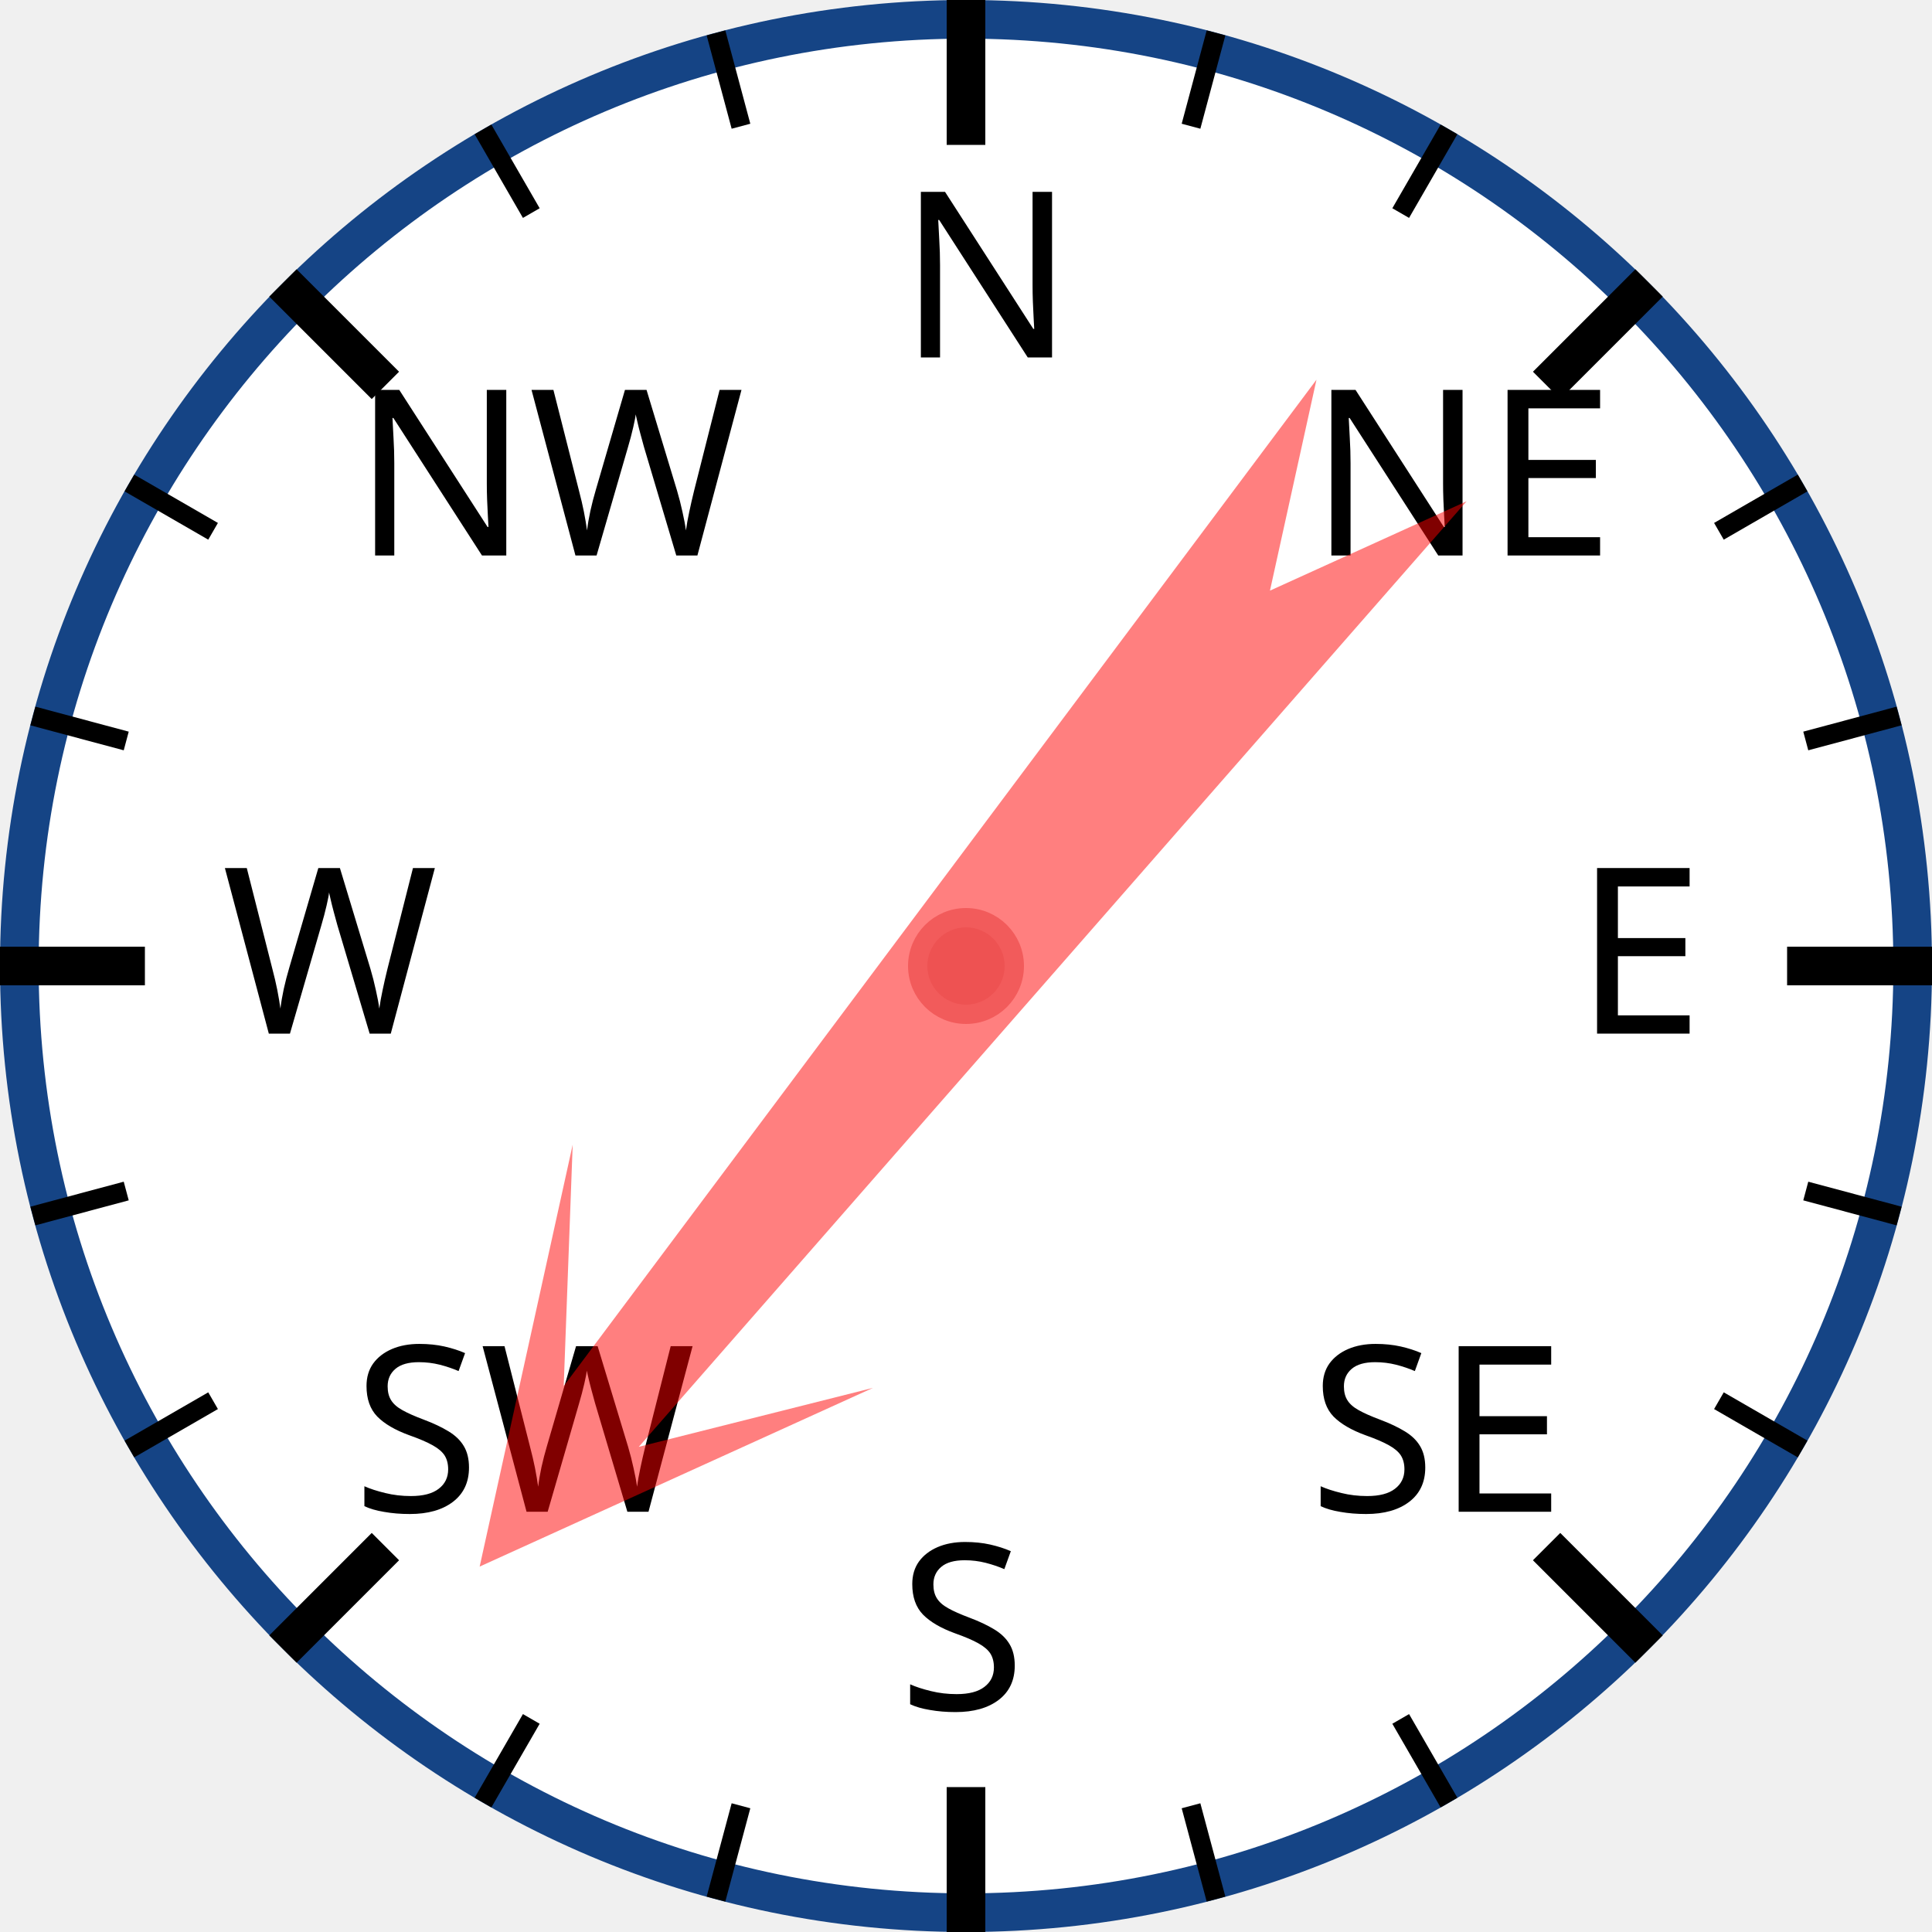
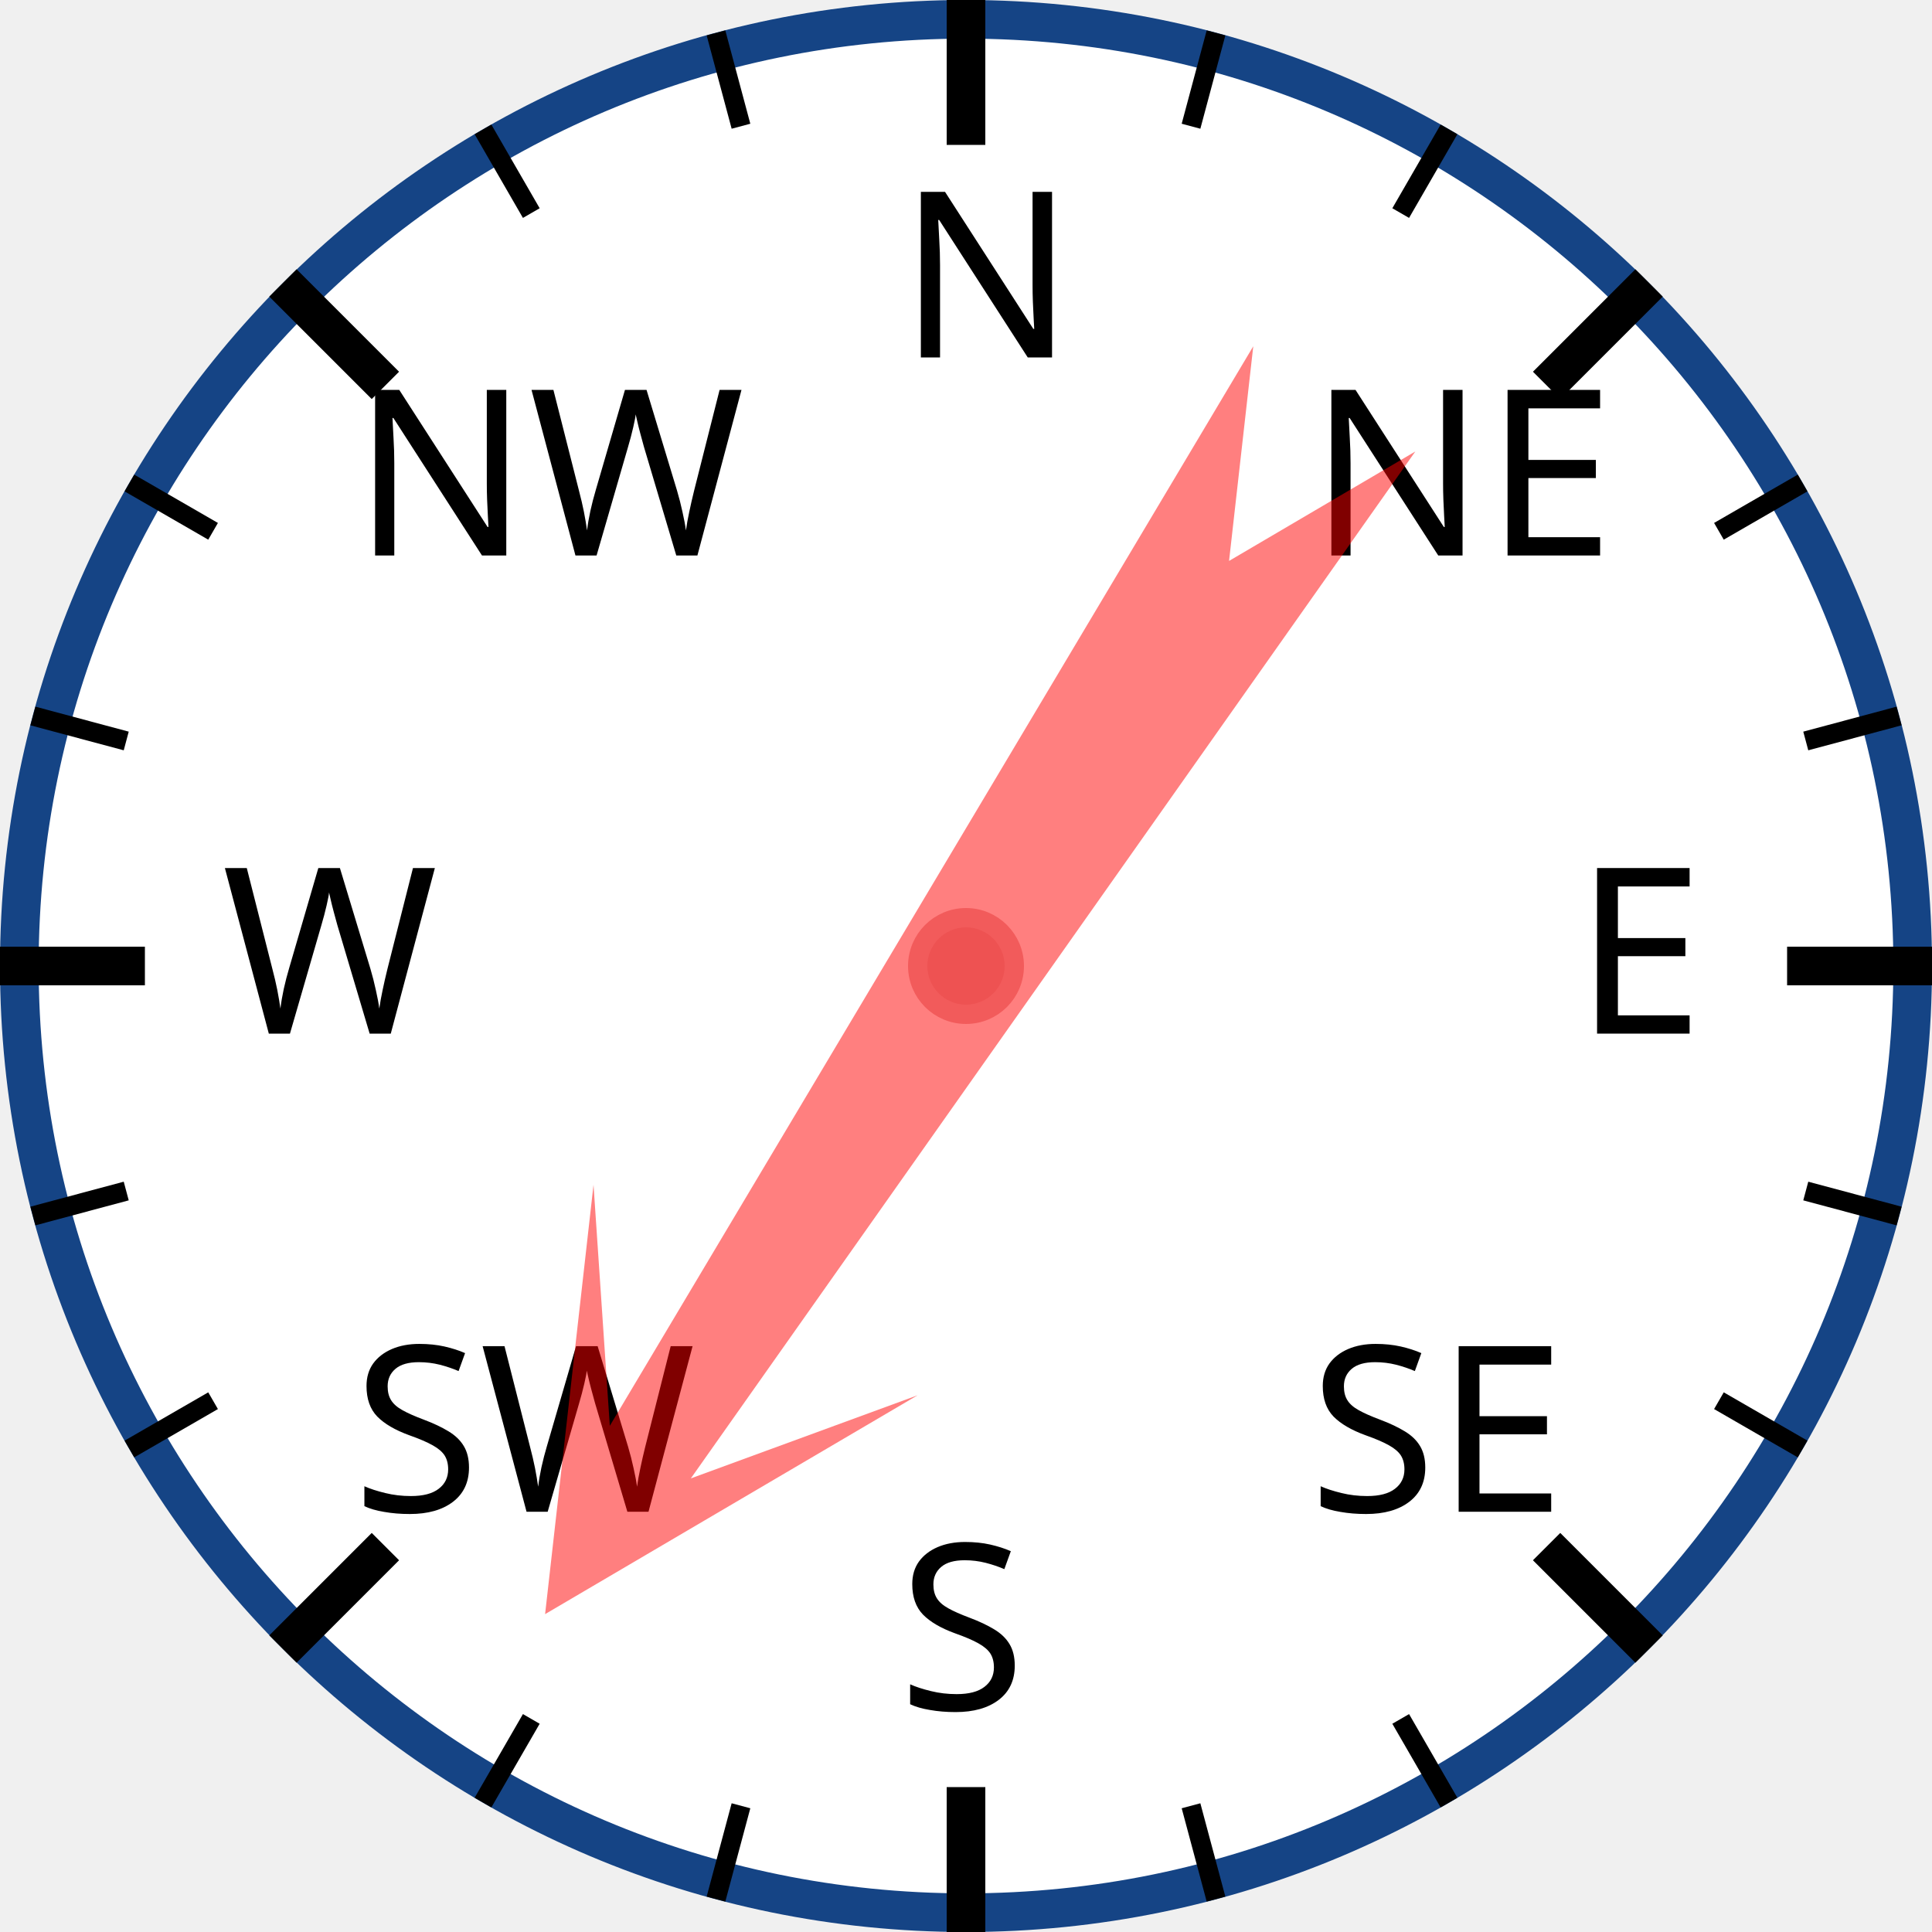
<svg xmlns="http://www.w3.org/2000/svg" width="120px" height="120px" viewBox="0 0 200 200">
  <circle cx="100" cy="100" r="98" style="fill: white; stroke: #154485; stroke-width: 4;" />
  <text x="93.0" y="37.0" style="font-family: sans-serif; font-size: 18pt;">N</text>
  <line x1="100.0" y1="0.0" x2="100.0" y2="15.0" style="stroke: black; stroke-width: 4;" />
  <line x1="74.118" y1="3.407" x2="76.706" y2="13.067" style="stroke: black; stroke-width: 2;" />
  <line x1="50" y1="13.397" x2="55" y2="22.058" style="stroke: black; stroke-width: 2;" />
  <text x="36.503" y="57.503" style="font-family: sans-serif; font-size: 18pt;">NW</text>
  <line x1="29.289" y1="29.289" x2="39.896" y2="39.896" style="stroke: black; stroke-width: 4;" />
  <line x1="13.397" y1="50" x2="22.058" y2="55" style="stroke: black; stroke-width: 2;" />
  <line x1="3.407" y1="74.118" x2="13.067" y2="76.706" style="stroke: black; stroke-width: 2;" />
  <text x="23.0" y="107.0" style="font-family: sans-serif; font-size: 18pt;">W</text>
  <line x1="0.0" y1="100.0" x2="15.0" y2="100.0" style="stroke: black; stroke-width: 4;" />
  <line x1="3.407" y1="125.882" x2="13.067" y2="123.294" style="stroke: black; stroke-width: 2;" />
  <line x1="13.397" y1="150" x2="22.058" y2="145" style="stroke: black; stroke-width: 2;" />
  <text x="36.503" y="156.497" style="font-family: sans-serif; font-size: 18pt;">SW</text>
  <line x1="29.289" y1="170.711" x2="39.896" y2="160.104" style="stroke: black; stroke-width: 4;" />
  <line x1="50" y1="186.603" x2="55" y2="177.942" style="stroke: black; stroke-width: 2;" />
  <line x1="74.118" y1="196.593" x2="76.706" y2="186.933" style="stroke: black; stroke-width: 2;" />
  <text x="93" y="177.0" style="font-family: sans-serif; font-size: 18pt;">S</text>
  <line x1="100" y1="200.0" x2="100" y2="185.0" style="stroke: black; stroke-width: 4;" />
  <line x1="125.882" y1="196.593" x2="123.294" y2="186.933" style="stroke: black; stroke-width: 2;" />
  <line x1="150.0" y1="186.603" x2="145.0" y2="177.942" style="stroke: black; stroke-width: 2;" />
  <text x="135.497" y="156.497" style="font-family: sans-serif; font-size: 18pt;">SE</text>
  <line x1="170.711" y1="170.711" x2="160.104" y2="160.104" style="stroke: black; stroke-width: 4;" />
  <line x1="186.603" y1="150" x2="177.942" y2="145" style="stroke: black; stroke-width: 2;" />
  <line x1="196.593" y1="125.882" x2="186.933" y2="123.294" style="stroke: black; stroke-width: 2;" />
  <text x="163.0" y="107" style="font-family: sans-serif; font-size: 18pt;">E</text>
  <line x1="200.0" y1="100" x2="185.0" y2="100" style="stroke: black; stroke-width: 4;" />
  <line x1="196.593" y1="74.118" x2="186.933" y2="76.706" style="stroke: black; stroke-width: 2;" />
  <line x1="186.603" y1="50" x2="177.942" y2="55" style="stroke: black; stroke-width: 2;" />
  <text x="135.497" y="57.503" style="font-family: sans-serif; font-size: 18pt;">NE</text>
  <line x1="170.711" y1="29.289" x2="160.104" y2="39.896" style="stroke: black; stroke-width: 4;" />
  <line x1="150" y1="13.397" x2="145" y2="22.058" style="stroke: black; stroke-width: 2;" />
  <line x1="125.882" y1="3.407" x2="123.294" y2="13.067" style="stroke: black; stroke-width: 2;" />
-   <polygon points="100 20 120 60 105 40 110 170 100 150 90 170 95 40 80 60" style="fill: red; fill-opacity: 0.5;" transform="rotate(219,100,100)" />
+   <polygon points="100 20 120 60 105 40 110 170 100 150 90 170 95 40 80 60" style="fill: red; fill-opacity: 0.5;" transform="rotate(213,100,100)" />
  <circle cx="100" cy="100" r="5" style="fill: #EE5252; stroke: #F25B5B; stroke-width: 2;" />
</svg>
